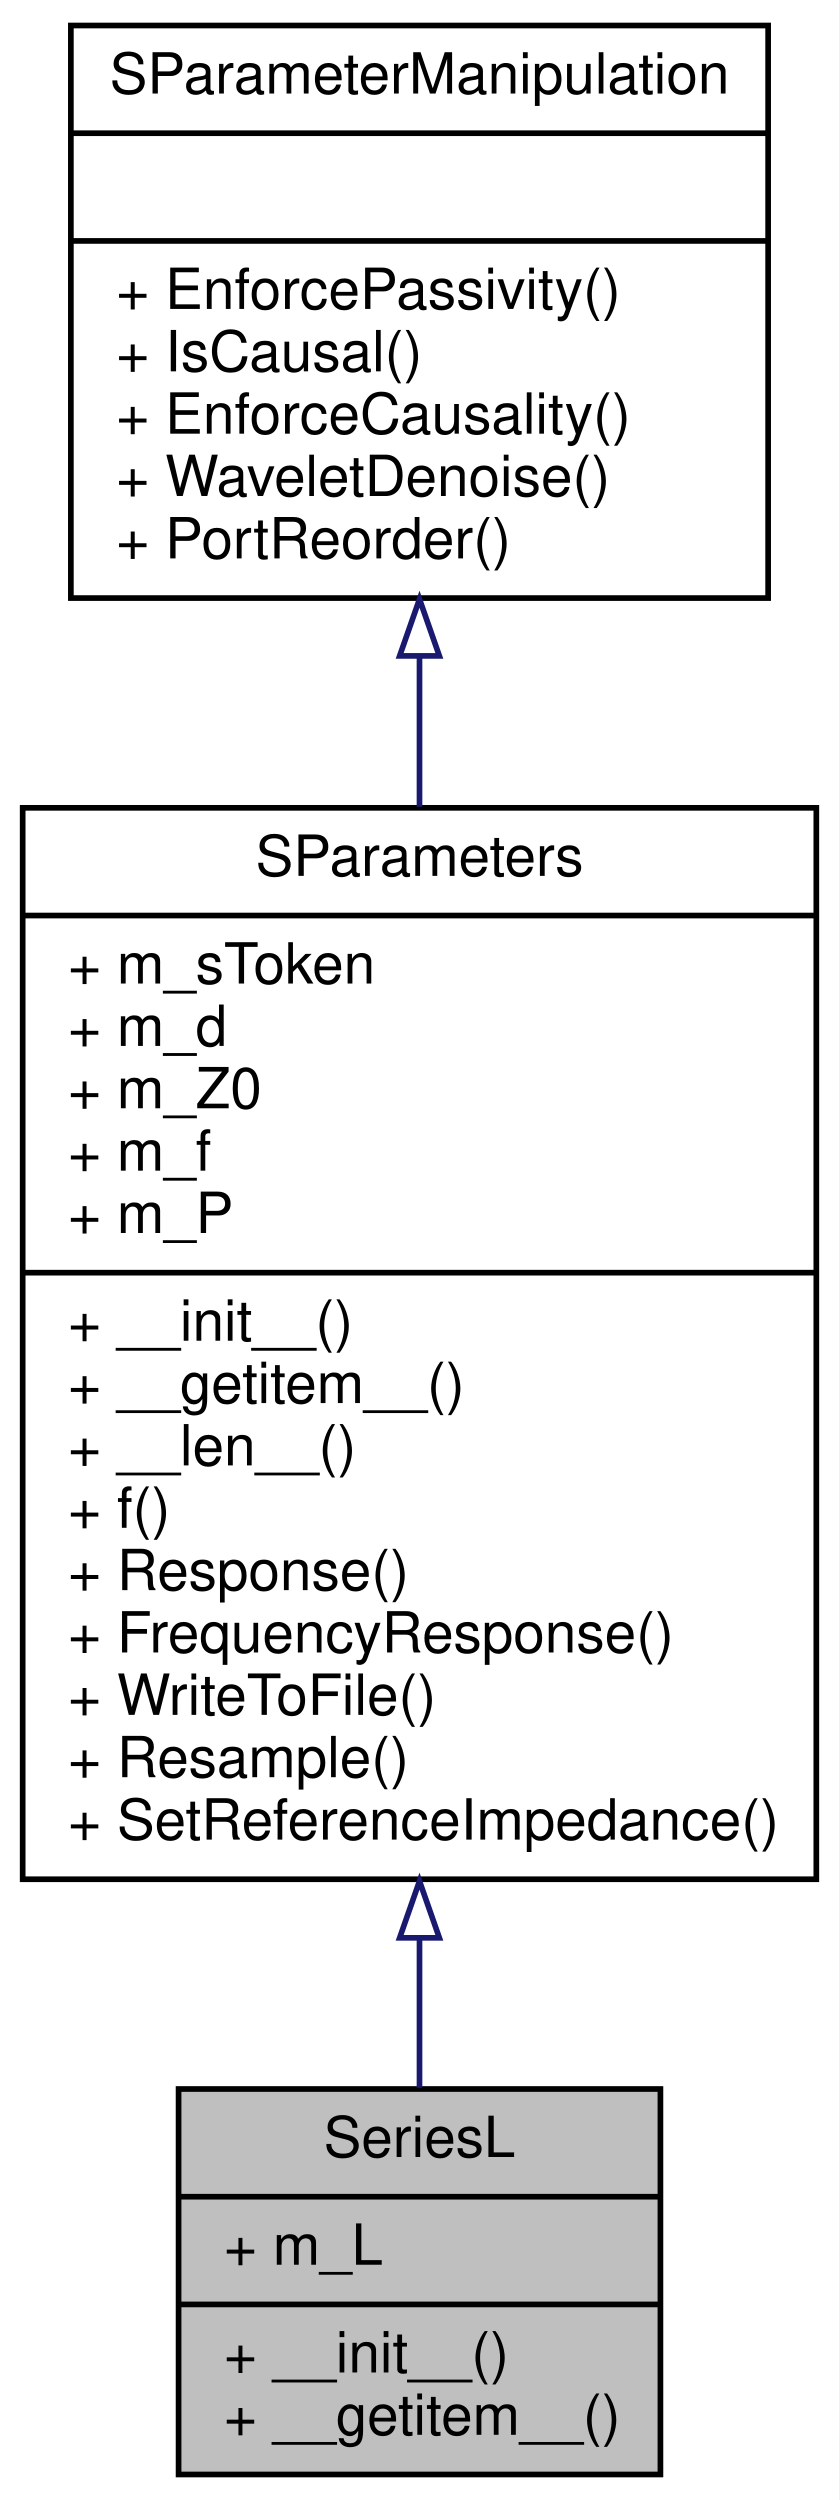
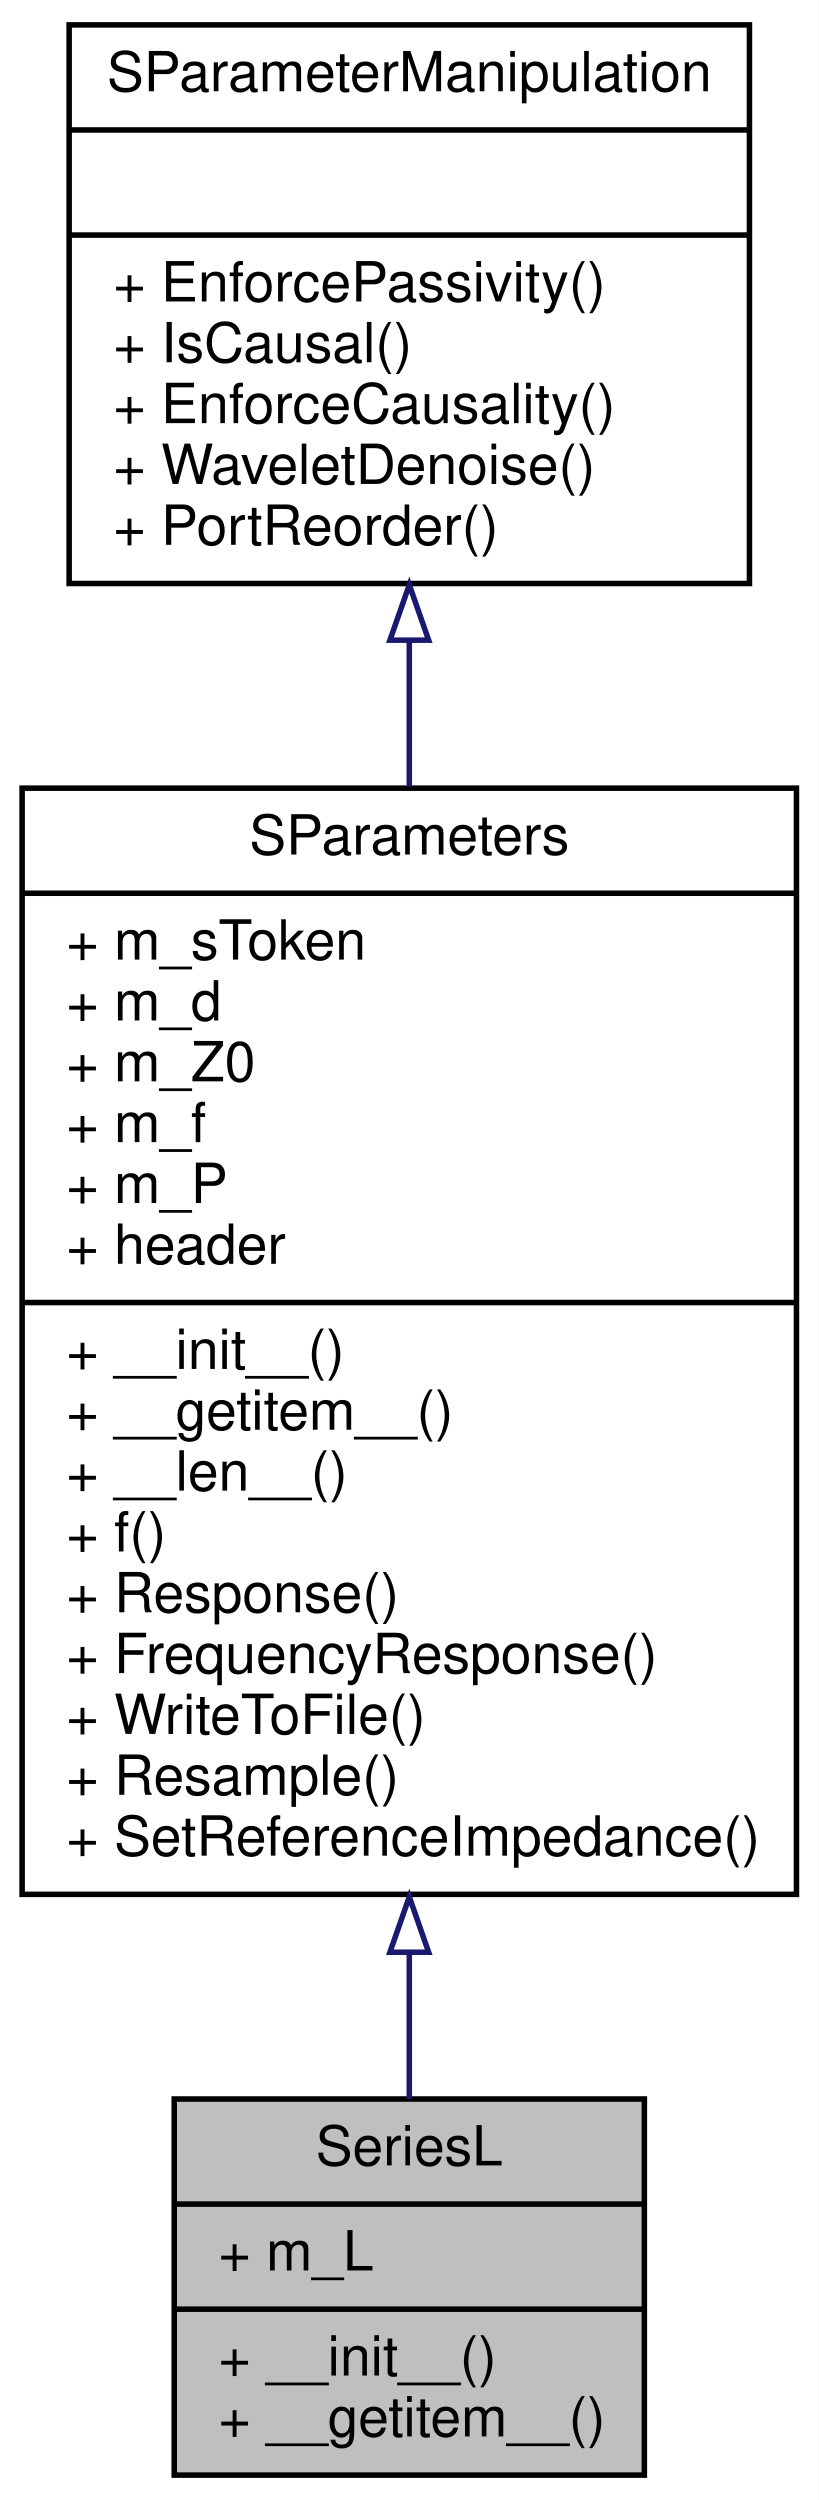
- <svg xmlns="http://www.w3.org/2000/svg" xmlns:xlink="http://www.w3.org/1999/xlink" width="148pt" height="441pt" viewBox="0.00 0.00 148.00 441.00">
-   <g id="graph0" class="graph" transform="scale(1 1) rotate(0) translate(4 437)">
-     <polygon fill="#ffffff" stroke="transparent" points="-4,4 -4,-437 144,-437 144,4 -4,4" />
+ <svg xmlns="http://www.w3.org/2000/svg" xmlns:xlink="http://www.w3.org/1999/xlink" width="148pt" height="452pt" viewBox="0.00 0.00 148.00 452.00">
+   <g id="graph0" class="graph" transform="scale(1 1) rotate(0) translate(4 448)">
+     <polygon fill="#ffffff" stroke="transparent" points="-4,4 -4,-448 144,-448 144,4 -4,4" />
    <g id="node1" class="node">
      <polygon fill="#bfbfbf" stroke="#000000" points="27.5,-.5 27.5,-68.5 112.5,-68.5 112.5,-.5 27.5,-.5" />
      <text text-anchor="middle" x="70" y="-56.5" font-family="Helvetica,sans-Serif" font-size="10.00" fill="#000000">SeriesL</text>
      <polyline fill="none" stroke="#000000" points="27.5,-49.5 112.5,-49.5 " />
      <text text-anchor="start" x="35.5" y="-37.5" font-family="Helvetica,sans-Serif" font-size="10.00" fill="#000000">+ m_L</text>
      <polyline fill="none" stroke="#000000" points="27.5,-30.5 112.5,-30.5 " />
      <text text-anchor="start" x="35.5" y="-18.5" font-family="Helvetica,sans-Serif" font-size="10.00" fill="#000000">+ __init__()</text>
      <text text-anchor="start" x="35.5" y="-7.5" font-family="Helvetica,sans-Serif" font-size="10.00" fill="#000000">+ __getitem__()</text>
    </g>
    <g id="node2" class="node">
      <g id="a_node2">
        <a xlink:href="classSignalIntegrity_1_1Lib_1_1SParameters_1_1SParameters_1_1SParameters.xhtml" target="_top" xlink:title="Class containing s-parameters. ">
-           <polygon fill="#ffffff" stroke="#000000" points="0,-105.5 0,-294.5 140,-294.5 140,-105.5 0,-105.5" />
-           <text text-anchor="middle" x="70" y="-282.5" font-family="Helvetica,sans-Serif" font-size="10.00" fill="#000000">SParameters</text>
-           <polyline fill="none" stroke="#000000" points="0,-275.5 140,-275.5 " />
-           <text text-anchor="start" x="8" y="-263.5" font-family="Helvetica,sans-Serif" font-size="10.00" fill="#000000">+ m_sToken</text>
-           <text text-anchor="start" x="8" y="-252.5" font-family="Helvetica,sans-Serif" font-size="10.00" fill="#000000">+ m_d</text>
-           <text text-anchor="start" x="8" y="-241.5" font-family="Helvetica,sans-Serif" font-size="10.00" fill="#000000">+ m_Z0</text>
-           <text text-anchor="start" x="8" y="-230.5" font-family="Helvetica,sans-Serif" font-size="10.00" fill="#000000">+ m_f</text>
-           <text text-anchor="start" x="8" y="-219.5" font-family="Helvetica,sans-Serif" font-size="10.00" fill="#000000">+ m_P</text>
+           <polygon fill="#ffffff" stroke="#000000" points="0,-105.5 0,-305.5 140,-305.5 140,-105.5 0,-105.5" />
+           <text text-anchor="middle" x="70" y="-293.5" font-family="Helvetica,sans-Serif" font-size="10.00" fill="#000000">SParameters</text>
+           <polyline fill="none" stroke="#000000" points="0,-286.5 140,-286.5 " />
+           <text text-anchor="start" x="8" y="-274.5" font-family="Helvetica,sans-Serif" font-size="10.00" fill="#000000">+ m_sToken</text>
+           <text text-anchor="start" x="8" y="-263.5" font-family="Helvetica,sans-Serif" font-size="10.00" fill="#000000">+ m_d</text>
+           <text text-anchor="start" x="8" y="-252.5" font-family="Helvetica,sans-Serif" font-size="10.00" fill="#000000">+ m_Z0</text>
+           <text text-anchor="start" x="8" y="-241.5" font-family="Helvetica,sans-Serif" font-size="10.00" fill="#000000">+ m_f</text>
+           <text text-anchor="start" x="8" y="-230.5" font-family="Helvetica,sans-Serif" font-size="10.00" fill="#000000">+ m_P</text>
+           <text text-anchor="start" x="8" y="-219.5" font-family="Helvetica,sans-Serif" font-size="10.00" fill="#000000">+ header</text>
          <polyline fill="none" stroke="#000000" points="0,-212.5 140,-212.5 " />
          <text text-anchor="start" x="8" y="-200.5" font-family="Helvetica,sans-Serif" font-size="10.00" fill="#000000">+ __init__()</text>
          <text text-anchor="start" x="8" y="-189.5" font-family="Helvetica,sans-Serif" font-size="10.00" fill="#000000">+ __getitem__()</text>
          <text text-anchor="start" x="8" y="-178.5" font-family="Helvetica,sans-Serif" font-size="10.00" fill="#000000">+ __len__()</text>
          <text text-anchor="start" x="8" y="-167.5" font-family="Helvetica,sans-Serif" font-size="10.00" fill="#000000">+ f()</text>
          <text text-anchor="start" x="8" y="-156.5" font-family="Helvetica,sans-Serif" font-size="10.00" fill="#000000">+ Response()</text>
          <text text-anchor="start" x="8" y="-145.5" font-family="Helvetica,sans-Serif" font-size="10.00" fill="#000000">+ FrequencyResponse()</text>
          <text text-anchor="start" x="8" y="-134.5" font-family="Helvetica,sans-Serif" font-size="10.00" fill="#000000">+ WriteToFile()</text>
          <text text-anchor="start" x="8" y="-123.5" font-family="Helvetica,sans-Serif" font-size="10.00" fill="#000000">+ Resample()</text>
          <text text-anchor="start" x="8" y="-112.5" font-family="Helvetica,sans-Serif" font-size="10.00" fill="#000000">+ SetReferenceImpedance()</text>
        </a>
      </g>
    </g>
    <g id="edge1" class="edge">
-       <path fill="none" stroke="#191970" d="M70,-94.918C70,-85.598 70,-76.687 70,-68.707" />
-       <polygon fill="none" stroke="#191970" points="66.5,-95.167 70,-105.167 73.5,-95.167 66.5,-95.167" />
+       <path fill="none" stroke="#191970" d="M70,-95.037C70,-85.572 70,-76.555 70,-68.508" />
+       <polygon fill="none" stroke="#191970" points="66.5,-95.04 70,-105.04 73.5,-95.04 66.5,-95.04" />
    </g>
    <g id="node3" class="node">
      <g id="a_node3">
        <a xlink:href="classSignalIntegrity_1_1Lib_1_1SParameters_1_1SParameterManipulation_1_1SParameterManipulation.xhtml" target="_top" xlink:title="Class for manipulations on s-parameters involving passivity, causality, etc. ">
-           <polygon fill="#ffffff" stroke="#000000" points="8.5,-331.5 8.5,-432.5 131.5,-432.5 131.5,-331.5 8.5,-331.5" />
-           <text text-anchor="middle" x="70" y="-420.5" font-family="Helvetica,sans-Serif" font-size="10.00" fill="#000000">SParameterManipulation</text>
-           <polyline fill="none" stroke="#000000" points="8.5,-413.5 131.5,-413.5 " />
-           <text text-anchor="middle" x="70" y="-401.5" font-family="Helvetica,sans-Serif" font-size="10.00" fill="#000000"> </text>
-           <polyline fill="none" stroke="#000000" points="8.5,-394.5 131.5,-394.5 " />
-           <text text-anchor="start" x="16.5" y="-382.5" font-family="Helvetica,sans-Serif" font-size="10.00" fill="#000000">+ EnforcePassivity()</text>
-           <text text-anchor="start" x="16.5" y="-371.5" font-family="Helvetica,sans-Serif" font-size="10.00" fill="#000000">+ IsCausal()</text>
-           <text text-anchor="start" x="16.5" y="-360.5" font-family="Helvetica,sans-Serif" font-size="10.00" fill="#000000">+ EnforceCausality()</text>
-           <text text-anchor="start" x="16.5" y="-349.5" font-family="Helvetica,sans-Serif" font-size="10.00" fill="#000000">+ WaveletDenoise()</text>
-           <text text-anchor="start" x="16.5" y="-338.5" font-family="Helvetica,sans-Serif" font-size="10.00" fill="#000000">+ PortReorder()</text>
+           <polygon fill="#ffffff" stroke="#000000" points="8.5,-342.5 8.5,-443.5 131.5,-443.5 131.5,-342.5 8.5,-342.5" />
+           <text text-anchor="middle" x="70" y="-431.5" font-family="Helvetica,sans-Serif" font-size="10.00" fill="#000000">SParameterManipulation</text>
+           <polyline fill="none" stroke="#000000" points="8.5,-424.5 131.5,-424.5 " />
+           <text text-anchor="middle" x="70" y="-412.5" font-family="Helvetica,sans-Serif" font-size="10.00" fill="#000000"> </text>
+           <polyline fill="none" stroke="#000000" points="8.5,-405.5 131.5,-405.5 " />
+           <text text-anchor="start" x="16.5" y="-393.5" font-family="Helvetica,sans-Serif" font-size="10.00" fill="#000000">+ EnforcePassivity()</text>
+           <text text-anchor="start" x="16.5" y="-382.5" font-family="Helvetica,sans-Serif" font-size="10.00" fill="#000000">+ IsCausal()</text>
+           <text text-anchor="start" x="16.5" y="-371.5" font-family="Helvetica,sans-Serif" font-size="10.00" fill="#000000">+ EnforceCausality()</text>
+           <text text-anchor="start" x="16.5" y="-360.5" font-family="Helvetica,sans-Serif" font-size="10.00" fill="#000000">+ WaveletDenoise()</text>
+           <text text-anchor="start" x="16.5" y="-349.5" font-family="Helvetica,sans-Serif" font-size="10.00" fill="#000000">+ PortReorder()</text>
        </a>
      </g>
    </g>
    <g id="edge2" class="edge">
-       <path fill="none" stroke="#191970" d="M70,-321.116C70,-312.584 70,-303.654 70,-294.675" />
-       <polygon fill="none" stroke="#191970" points="66.5,-321.303 70,-331.303 73.5,-321.303 66.5,-321.303" />
+       <path fill="none" stroke="#191970" d="M70,-332.136C70,-323.65 70,-314.753 70,-305.776" />
+       <polygon fill="none" stroke="#191970" points="66.5,-332.26 70,-342.26 73.5,-332.26 66.5,-332.26" />
    </g>
  </g>
</svg>
